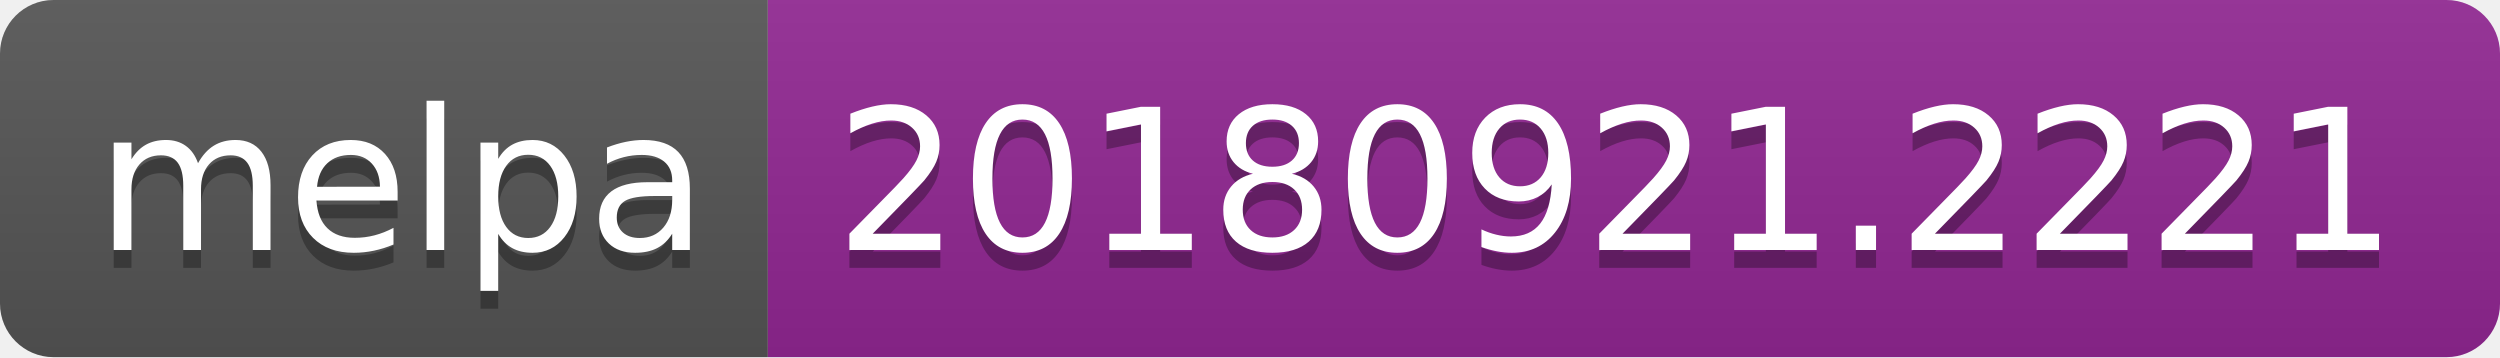
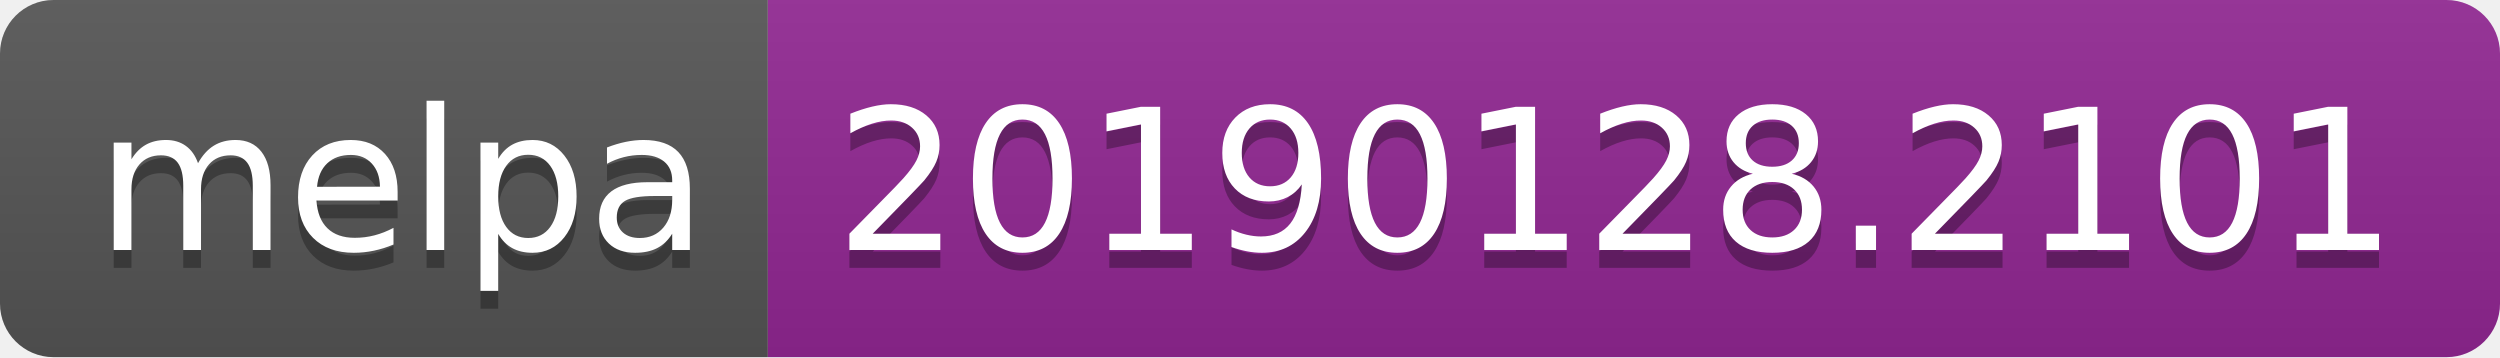
<svg xmlns="http://www.w3.org/2000/svg" width="140" height="20">
  <linearGradient id="b" x2="0" y2="100%">
    <stop offset="0" stop-color="#bbb" stop-opacity=".1" />
    <stop offset="1" stop-opacity=".1" />
  </linearGradient>
  <clipPath id="a">
    <rect width="140" height="20" rx="3" fill="#fff" />
  </clipPath>
  <g clip-path="url(#a)">
    <path fill="#555" d="M0 0h43v20H0z" />
    <path fill="#922793" d="M43 0h97v20H43z" />
    <path fill="url(#b)" d="M0 0h140v20H0z" />
  </g>
  <g fill="#fff" text-anchor="middle" font-family="DejaVu Sans,Verdana,Geneva,sans-serif" font-size="110">
    <text x="225" y="150" fill="#010101" fill-opacity=".3" transform="scale(.1)" textLength="330">melpa</text>
    <text x="225" y="140" transform="scale(.1)" textLength="330">melpa</text>
-     <text x="905" y="150" fill="#010101" fill-opacity=".3" transform="scale(.1)" textLength="870">20180921.2221</text>
-     <text x="905" y="140" transform="scale(.1)" textLength="870">20180921.2221</text>
+     <text x="905" y="150" fill="#010101" fill-opacity=".3" transform="scale(.1)" textLength="870">20190128.2101</text>
+     <text x="905" y="140" transform="scale(.1)" textLength="870">20190128.2101</text>
  </g>
</svg>
